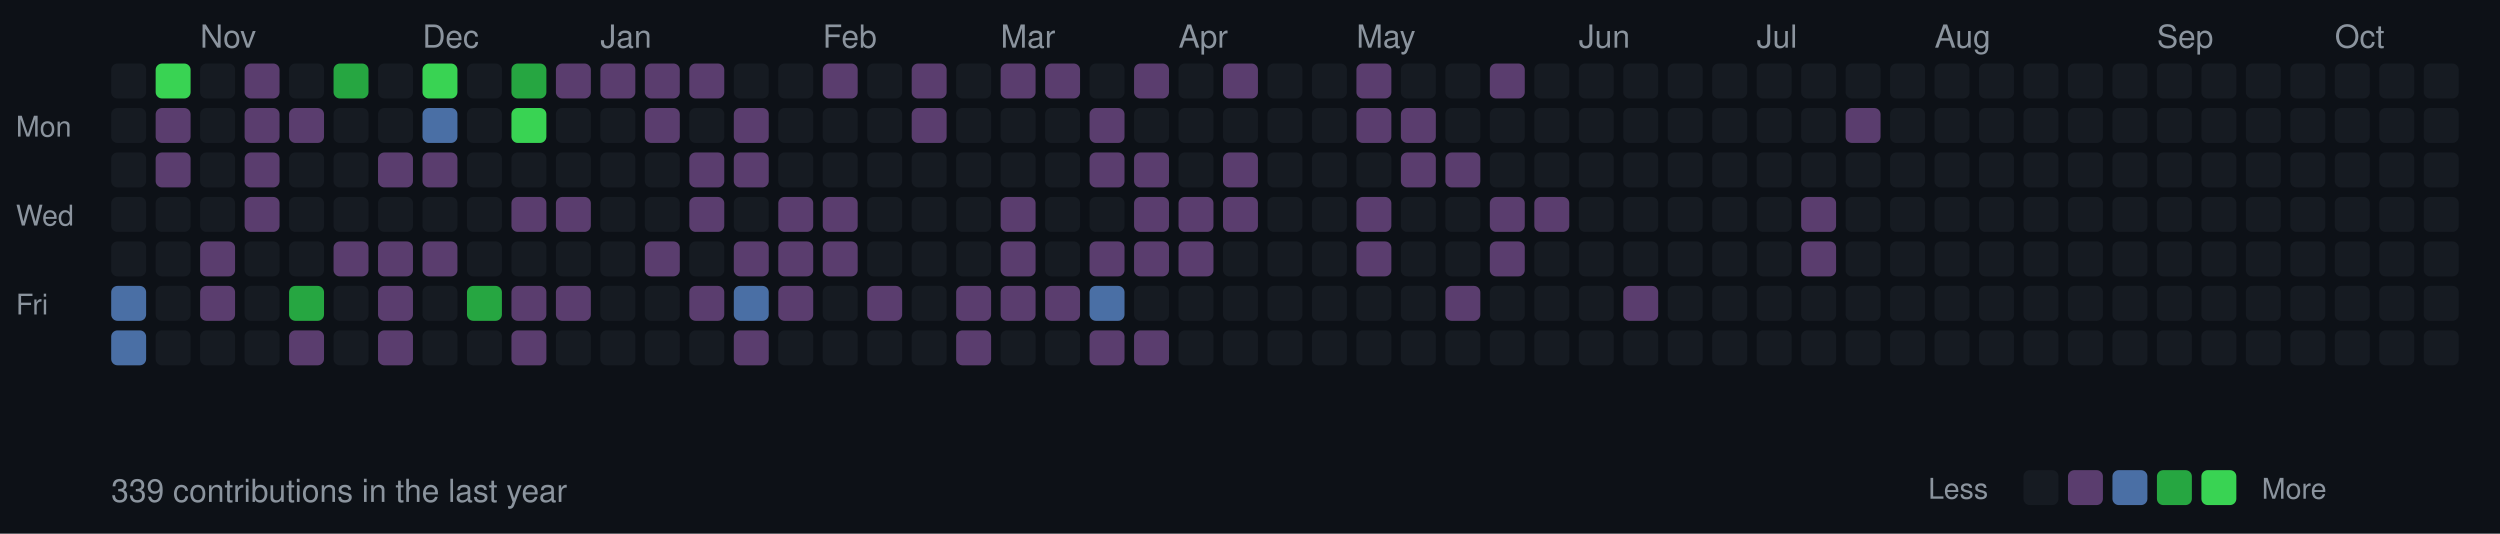
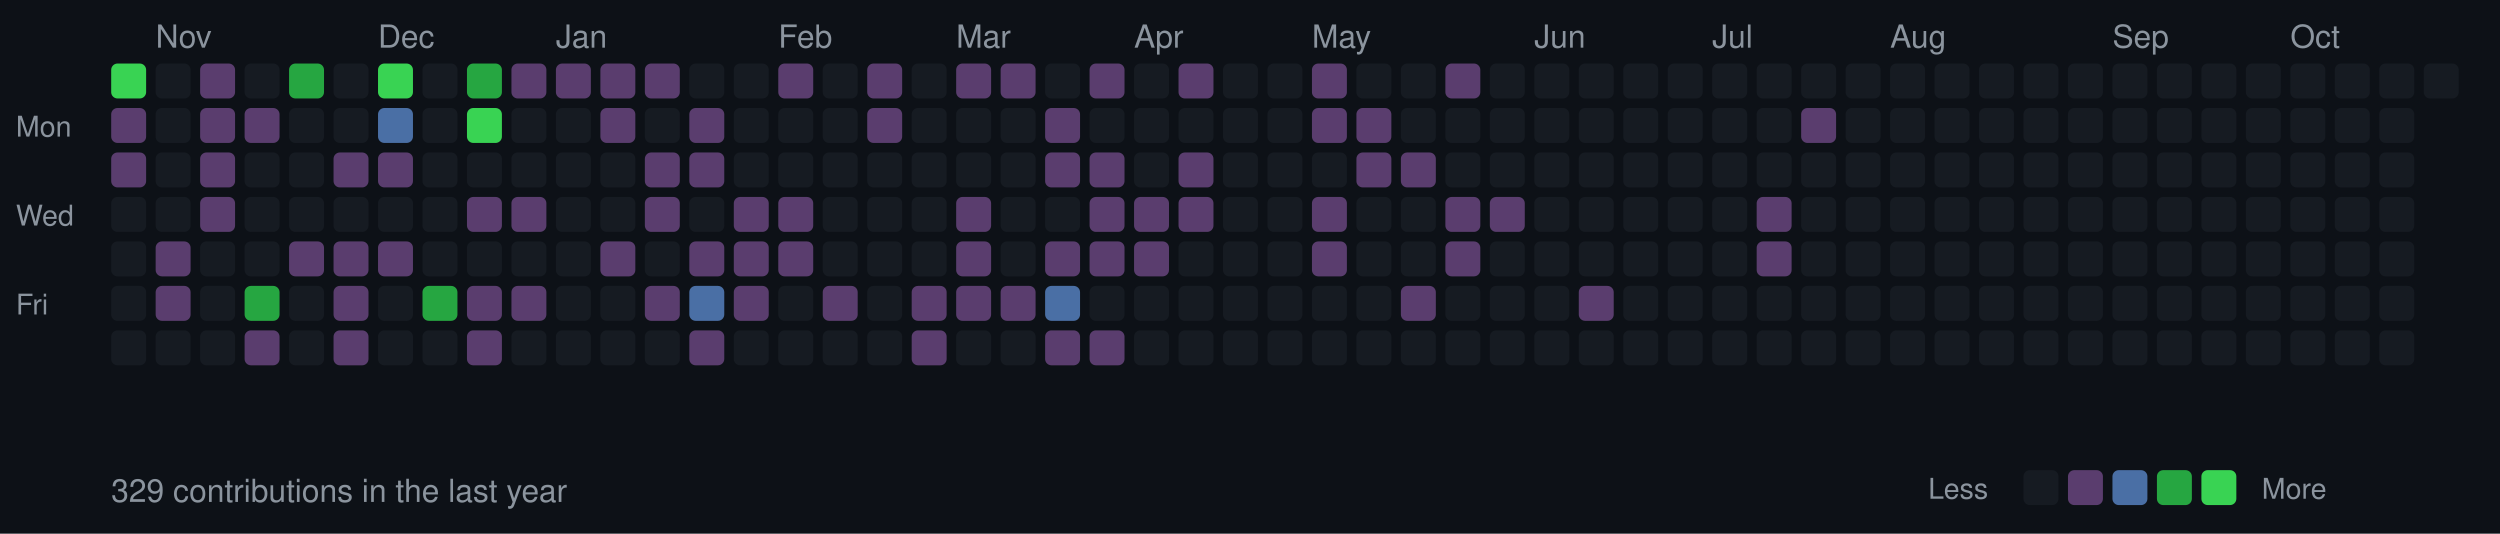
<svg xmlns="http://www.w3.org/2000/svg" width="787" height="168">
  <style>
  .month { font-size: 10px; fill: #8b949e; font-family: -apple-system, BlinkMacSystemFont, "Segoe UI", Helvetica, Arial, sans-serif; }
  .day { font-size: 9px; fill: #8b949e; font-family: -apple-system, BlinkMacSystemFont, "Segoe UI", Helvetica, Arial, sans-serif; }
  .stats { font-size: 10px; fill: #8b949e; font-family: -apple-system, BlinkMacSystemFont, "Segoe UI", Helvetica, Arial, sans-serif; }
  rect.day-cell { rx: 2; ry: 2; }
  rect.day-cell:hover { stroke: #8b949e; stroke-width: 1; }
</style>
  <rect width="787" height="168" fill="#0d1117" />
  <text x="5" y="43" class="day">Mon</text>
  <text x="5" y="71" class="day">Wed</text>
  <text x="5" y="99" class="day">Fri</text>
-   <rect class="day-cell" x="35" y="20" width="11" height="11" fill="#161b22" />
-   <rect class="day-cell" x="35" y="34" width="11" height="11" fill="#161b22" />
-   <rect class="day-cell" x="35" y="48" width="11" height="11" fill="#161b22" />
+   <rect class="day-cell" x="35" y="20" width="11" height="11" fill="#39d353" />
+   <rect class="day-cell" x="35" y="34" width="11" height="11" fill="#5a3d6e" />
+   <rect class="day-cell" x="35" y="48" width="11" height="11" fill="#5a3d6e" />
  <rect class="day-cell" x="35" y="62" width="11" height="11" fill="#161b22" />
  <rect class="day-cell" x="35" y="76" width="11" height="11" fill="#161b22" />
-   <rect class="day-cell" x="35" y="90" width="11" height="11" fill="#4a6fa5" />
-   <rect class="day-cell" x="35" y="104" width="11" height="11" fill="#4a6fa5" />
-   <rect class="day-cell" x="49" y="20" width="11" height="11" fill="#39d353" />
-   <rect class="day-cell" x="49" y="34" width="11" height="11" fill="#5a3d6e" />
-   <rect class="day-cell" x="49" y="48" width="11" height="11" fill="#5a3d6e" />
+   <rect class="day-cell" x="35" y="90" width="11" height="11" fill="#161b22" />
+   <rect class="day-cell" x="35" y="104" width="11" height="11" fill="#161b22" />
+   <rect class="day-cell" x="49" y="20" width="11" height="11" fill="#161b22" />
+   <rect class="day-cell" x="49" y="34" width="11" height="11" fill="#161b22" />
+   <rect class="day-cell" x="49" y="48" width="11" height="11" fill="#161b22" />
  <rect class="day-cell" x="49" y="62" width="11" height="11" fill="#161b22" />
-   <rect class="day-cell" x="49" y="76" width="11" height="11" fill="#161b22" />
-   <rect class="day-cell" x="49" y="90" width="11" height="11" fill="#161b22" />
+   <rect class="day-cell" x="49" y="76" width="11" height="11" fill="#5a3d6e" />
+   <rect class="day-cell" x="49" y="90" width="11" height="11" fill="#5a3d6e" />
+   <text x="49" y="15" class="month">Nov</text>
  <rect class="day-cell" x="49" y="104" width="11" height="11" fill="#161b22" />
-   <rect class="day-cell" x="63" y="20" width="11" height="11" fill="#161b22" />
-   <rect class="day-cell" x="63" y="34" width="11" height="11" fill="#161b22" />
-   <rect class="day-cell" x="63" y="48" width="11" height="11" fill="#161b22" />
-   <rect class="day-cell" x="63" y="62" width="11" height="11" fill="#161b22" />
-   <rect class="day-cell" x="63" y="76" width="11" height="11" fill="#5a3d6e" />
-   <rect class="day-cell" x="63" y="90" width="11" height="11" fill="#5a3d6e" />
-   <text x="63" y="15" class="month">Nov</text>
+   <rect class="day-cell" x="63" y="20" width="11" height="11" fill="#5a3d6e" />
+   <rect class="day-cell" x="63" y="34" width="11" height="11" fill="#5a3d6e" />
+   <rect class="day-cell" x="63" y="48" width="11" height="11" fill="#5a3d6e" />
+   <rect class="day-cell" x="63" y="62" width="11" height="11" fill="#5a3d6e" />
+   <rect class="day-cell" x="63" y="76" width="11" height="11" fill="#161b22" />
+   <rect class="day-cell" x="63" y="90" width="11" height="11" fill="#161b22" />
  <rect class="day-cell" x="63" y="104" width="11" height="11" fill="#161b22" />
-   <rect class="day-cell" x="77" y="20" width="11" height="11" fill="#5a3d6e" />
+   <rect class="day-cell" x="77" y="20" width="11" height="11" fill="#161b22" />
  <rect class="day-cell" x="77" y="34" width="11" height="11" fill="#5a3d6e" />
-   <rect class="day-cell" x="77" y="48" width="11" height="11" fill="#5a3d6e" />
-   <rect class="day-cell" x="77" y="62" width="11" height="11" fill="#5a3d6e" />
+   <rect class="day-cell" x="77" y="48" width="11" height="11" fill="#161b22" />
+   <rect class="day-cell" x="77" y="62" width="11" height="11" fill="#161b22" />
  <rect class="day-cell" x="77" y="76" width="11" height="11" fill="#161b22" />
-   <rect class="day-cell" x="77" y="90" width="11" height="11" fill="#161b22" />
-   <rect class="day-cell" x="77" y="104" width="11" height="11" fill="#161b22" />
-   <rect class="day-cell" x="91" y="20" width="11" height="11" fill="#161b22" />
-   <rect class="day-cell" x="91" y="34" width="11" height="11" fill="#5a3d6e" />
+   <rect class="day-cell" x="77" y="90" width="11" height="11" fill="#26a641" />
+   <rect class="day-cell" x="77" y="104" width="11" height="11" fill="#5a3d6e" />
+   <rect class="day-cell" x="91" y="20" width="11" height="11" fill="#26a641" />
+   <rect class="day-cell" x="91" y="34" width="11" height="11" fill="#161b22" />
  <rect class="day-cell" x="91" y="48" width="11" height="11" fill="#161b22" />
  <rect class="day-cell" x="91" y="62" width="11" height="11" fill="#161b22" />
-   <rect class="day-cell" x="91" y="76" width="11" height="11" fill="#161b22" />
-   <rect class="day-cell" x="91" y="90" width="11" height="11" fill="#26a641" />
-   <rect class="day-cell" x="91" y="104" width="11" height="11" fill="#5a3d6e" />
-   <rect class="day-cell" x="105" y="20" width="11" height="11" fill="#26a641" />
+   <rect class="day-cell" x="91" y="76" width="11" height="11" fill="#5a3d6e" />
+   <rect class="day-cell" x="91" y="90" width="11" height="11" fill="#161b22" />
+   <rect class="day-cell" x="91" y="104" width="11" height="11" fill="#161b22" />
+   <rect class="day-cell" x="105" y="20" width="11" height="11" fill="#161b22" />
  <rect class="day-cell" x="105" y="34" width="11" height="11" fill="#161b22" />
-   <rect class="day-cell" x="105" y="48" width="11" height="11" fill="#161b22" />
+   <rect class="day-cell" x="105" y="48" width="11" height="11" fill="#5a3d6e" />
  <rect class="day-cell" x="105" y="62" width="11" height="11" fill="#161b22" />
  <rect class="day-cell" x="105" y="76" width="11" height="11" fill="#5a3d6e" />
-   <rect class="day-cell" x="105" y="90" width="11" height="11" fill="#161b22" />
-   <rect class="day-cell" x="105" y="104" width="11" height="11" fill="#161b22" />
-   <rect class="day-cell" x="119" y="20" width="11" height="11" fill="#161b22" />
-   <rect class="day-cell" x="119" y="34" width="11" height="11" fill="#161b22" />
+   <rect class="day-cell" x="105" y="90" width="11" height="11" fill="#5a3d6e" />
+   <rect class="day-cell" x="105" y="104" width="11" height="11" fill="#5a3d6e" />
+   <rect class="day-cell" x="119" y="20" width="11" height="11" fill="#39d353" />
+   <text x="119" y="15" class="month">Dec</text>
+   <rect class="day-cell" x="119" y="34" width="11" height="11" fill="#4a6fa5" />
  <rect class="day-cell" x="119" y="48" width="11" height="11" fill="#5a3d6e" />
  <rect class="day-cell" x="119" y="62" width="11" height="11" fill="#161b22" />
  <rect class="day-cell" x="119" y="76" width="11" height="11" fill="#5a3d6e" />
-   <rect class="day-cell" x="119" y="90" width="11" height="11" fill="#5a3d6e" />
-   <rect class="day-cell" x="119" y="104" width="11" height="11" fill="#5a3d6e" />
-   <rect class="day-cell" x="133" y="20" width="11" height="11" fill="#39d353" />
-   <text x="133" y="15" class="month">Dec</text>
-   <rect class="day-cell" x="133" y="34" width="11" height="11" fill="#4a6fa5" />
-   <rect class="day-cell" x="133" y="48" width="11" height="11" fill="#5a3d6e" />
+   <rect class="day-cell" x="119" y="90" width="11" height="11" fill="#161b22" />
+   <rect class="day-cell" x="119" y="104" width="11" height="11" fill="#161b22" />
+   <rect class="day-cell" x="133" y="20" width="11" height="11" fill="#161b22" />
+   <rect class="day-cell" x="133" y="34" width="11" height="11" fill="#161b22" />
+   <rect class="day-cell" x="133" y="48" width="11" height="11" fill="#161b22" />
  <rect class="day-cell" x="133" y="62" width="11" height="11" fill="#161b22" />
-   <rect class="day-cell" x="133" y="76" width="11" height="11" fill="#5a3d6e" />
-   <rect class="day-cell" x="133" y="90" width="11" height="11" fill="#161b22" />
+   <rect class="day-cell" x="133" y="76" width="11" height="11" fill="#161b22" />
+   <rect class="day-cell" x="133" y="90" width="11" height="11" fill="#26a641" />
  <rect class="day-cell" x="133" y="104" width="11" height="11" fill="#161b22" />
-   <rect class="day-cell" x="147" y="20" width="11" height="11" fill="#161b22" />
-   <rect class="day-cell" x="147" y="34" width="11" height="11" fill="#161b22" />
+   <rect class="day-cell" x="147" y="20" width="11" height="11" fill="#26a641" />
+   <rect class="day-cell" x="147" y="34" width="11" height="11" fill="#39d353" />
  <rect class="day-cell" x="147" y="48" width="11" height="11" fill="#161b22" />
-   <rect class="day-cell" x="147" y="62" width="11" height="11" fill="#161b22" />
+   <rect class="day-cell" x="147" y="62" width="11" height="11" fill="#5a3d6e" />
  <rect class="day-cell" x="147" y="76" width="11" height="11" fill="#161b22" />
-   <rect class="day-cell" x="147" y="90" width="11" height="11" fill="#26a641" />
-   <rect class="day-cell" x="147" y="104" width="11" height="11" fill="#161b22" />
-   <rect class="day-cell" x="161" y="20" width="11" height="11" fill="#26a641" />
-   <rect class="day-cell" x="161" y="34" width="11" height="11" fill="#39d353" />
+   <rect class="day-cell" x="147" y="90" width="11" height="11" fill="#5a3d6e" />
+   <rect class="day-cell" x="147" y="104" width="11" height="11" fill="#5a3d6e" />
+   <rect class="day-cell" x="161" y="20" width="11" height="11" fill="#5a3d6e" />
+   <rect class="day-cell" x="161" y="34" width="11" height="11" fill="#161b22" />
  <rect class="day-cell" x="161" y="48" width="11" height="11" fill="#161b22" />
  <rect class="day-cell" x="161" y="62" width="11" height="11" fill="#5a3d6e" />
  <rect class="day-cell" x="161" y="76" width="11" height="11" fill="#161b22" />
  <rect class="day-cell" x="161" y="90" width="11" height="11" fill="#5a3d6e" />
-   <rect class="day-cell" x="161" y="104" width="11" height="11" fill="#5a3d6e" />
+   <rect class="day-cell" x="161" y="104" width="11" height="11" fill="#161b22" />
  <rect class="day-cell" x="175" y="20" width="11" height="11" fill="#5a3d6e" />
  <rect class="day-cell" x="175" y="34" width="11" height="11" fill="#161b22" />
  <rect class="day-cell" x="175" y="48" width="11" height="11" fill="#161b22" />
-   <rect class="day-cell" x="175" y="62" width="11" height="11" fill="#5a3d6e" />
+   <rect class="day-cell" x="175" y="62" width="11" height="11" fill="#161b22" />
+   <text x="175" y="15" class="month">Jan</text>
  <rect class="day-cell" x="175" y="76" width="11" height="11" fill="#161b22" />
-   <rect class="day-cell" x="175" y="90" width="11" height="11" fill="#5a3d6e" />
+   <rect class="day-cell" x="175" y="90" width="11" height="11" fill="#161b22" />
  <rect class="day-cell" x="175" y="104" width="11" height="11" fill="#161b22" />
  <rect class="day-cell" x="189" y="20" width="11" height="11" fill="#5a3d6e" />
-   <rect class="day-cell" x="189" y="34" width="11" height="11" fill="#161b22" />
+   <rect class="day-cell" x="189" y="34" width="11" height="11" fill="#5a3d6e" />
  <rect class="day-cell" x="189" y="48" width="11" height="11" fill="#161b22" />
  <rect class="day-cell" x="189" y="62" width="11" height="11" fill="#161b22" />
-   <text x="189" y="15" class="month">Jan</text>
-   <rect class="day-cell" x="189" y="76" width="11" height="11" fill="#161b22" />
+   <rect class="day-cell" x="189" y="76" width="11" height="11" fill="#5a3d6e" />
  <rect class="day-cell" x="189" y="90" width="11" height="11" fill="#161b22" />
  <rect class="day-cell" x="189" y="104" width="11" height="11" fill="#161b22" />
  <rect class="day-cell" x="203" y="20" width="11" height="11" fill="#5a3d6e" />
-   <rect class="day-cell" x="203" y="34" width="11" height="11" fill="#5a3d6e" />
-   <rect class="day-cell" x="203" y="48" width="11" height="11" fill="#161b22" />
-   <rect class="day-cell" x="203" y="62" width="11" height="11" fill="#161b22" />
-   <rect class="day-cell" x="203" y="76" width="11" height="11" fill="#5a3d6e" />
-   <rect class="day-cell" x="203" y="90" width="11" height="11" fill="#161b22" />
+   <rect class="day-cell" x="203" y="34" width="11" height="11" fill="#161b22" />
+   <rect class="day-cell" x="203" y="48" width="11" height="11" fill="#5a3d6e" />
+   <rect class="day-cell" x="203" y="62" width="11" height="11" fill="#5a3d6e" />
+   <rect class="day-cell" x="203" y="76" width="11" height="11" fill="#161b22" />
+   <rect class="day-cell" x="203" y="90" width="11" height="11" fill="#5a3d6e" />
  <rect class="day-cell" x="203" y="104" width="11" height="11" fill="#161b22" />
-   <rect class="day-cell" x="217" y="20" width="11" height="11" fill="#5a3d6e" />
-   <rect class="day-cell" x="217" y="34" width="11" height="11" fill="#161b22" />
+   <rect class="day-cell" x="217" y="20" width="11" height="11" fill="#161b22" />
+   <rect class="day-cell" x="217" y="34" width="11" height="11" fill="#5a3d6e" />
  <rect class="day-cell" x="217" y="48" width="11" height="11" fill="#5a3d6e" />
-   <rect class="day-cell" x="217" y="62" width="11" height="11" fill="#5a3d6e" />
-   <rect class="day-cell" x="217" y="76" width="11" height="11" fill="#161b22" />
-   <rect class="day-cell" x="217" y="90" width="11" height="11" fill="#5a3d6e" />
-   <rect class="day-cell" x="217" y="104" width="11" height="11" fill="#161b22" />
+   <rect class="day-cell" x="217" y="62" width="11" height="11" fill="#161b22" />
+   <rect class="day-cell" x="217" y="76" width="11" height="11" fill="#5a3d6e" />
+   <rect class="day-cell" x="217" y="90" width="11" height="11" fill="#4a6fa5" />
+   <rect class="day-cell" x="217" y="104" width="11" height="11" fill="#5a3d6e" />
  <rect class="day-cell" x="231" y="20" width="11" height="11" fill="#161b22" />
-   <rect class="day-cell" x="231" y="34" width="11" height="11" fill="#5a3d6e" />
-   <rect class="day-cell" x="231" y="48" width="11" height="11" fill="#5a3d6e" />
-   <rect class="day-cell" x="231" y="62" width="11" height="11" fill="#161b22" />
+   <rect class="day-cell" x="231" y="34" width="11" height="11" fill="#161b22" />
+   <rect class="day-cell" x="231" y="48" width="11" height="11" fill="#161b22" />
+   <rect class="day-cell" x="231" y="62" width="11" height="11" fill="#5a3d6e" />
  <rect class="day-cell" x="231" y="76" width="11" height="11" fill="#5a3d6e" />
-   <rect class="day-cell" x="231" y="90" width="11" height="11" fill="#4a6fa5" />
-   <rect class="day-cell" x="231" y="104" width="11" height="11" fill="#5a3d6e" />
-   <rect class="day-cell" x="245" y="20" width="11" height="11" fill="#161b22" />
+   <rect class="day-cell" x="231" y="90" width="11" height="11" fill="#5a3d6e" />
+   <rect class="day-cell" x="231" y="104" width="11" height="11" fill="#161b22" />
+   <text x="245" y="15" class="month">Feb</text>
+   <rect class="day-cell" x="245" y="20" width="11" height="11" fill="#5a3d6e" />
  <rect class="day-cell" x="245" y="34" width="11" height="11" fill="#161b22" />
  <rect class="day-cell" x="245" y="48" width="11" height="11" fill="#161b22" />
  <rect class="day-cell" x="245" y="62" width="11" height="11" fill="#5a3d6e" />
  <rect class="day-cell" x="245" y="76" width="11" height="11" fill="#5a3d6e" />
-   <rect class="day-cell" x="245" y="90" width="11" height="11" fill="#5a3d6e" />
+   <rect class="day-cell" x="245" y="90" width="11" height="11" fill="#161b22" />
  <rect class="day-cell" x="245" y="104" width="11" height="11" fill="#161b22" />
-   <text x="259" y="15" class="month">Feb</text>
-   <rect class="day-cell" x="259" y="20" width="11" height="11" fill="#5a3d6e" />
+   <rect class="day-cell" x="259" y="20" width="11" height="11" fill="#161b22" />
  <rect class="day-cell" x="259" y="34" width="11" height="11" fill="#161b22" />
  <rect class="day-cell" x="259" y="48" width="11" height="11" fill="#161b22" />
-   <rect class="day-cell" x="259" y="62" width="11" height="11" fill="#5a3d6e" />
-   <rect class="day-cell" x="259" y="76" width="11" height="11" fill="#5a3d6e" />
-   <rect class="day-cell" x="259" y="90" width="11" height="11" fill="#161b22" />
+   <rect class="day-cell" x="259" y="62" width="11" height="11" fill="#161b22" />
+   <rect class="day-cell" x="259" y="76" width="11" height="11" fill="#161b22" />
+   <rect class="day-cell" x="259" y="90" width="11" height="11" fill="#5a3d6e" />
  <rect class="day-cell" x="259" y="104" width="11" height="11" fill="#161b22" />
-   <rect class="day-cell" x="273" y="20" width="11" height="11" fill="#161b22" />
-   <rect class="day-cell" x="273" y="34" width="11" height="11" fill="#161b22" />
+   <rect class="day-cell" x="273" y="20" width="11" height="11" fill="#5a3d6e" />
+   <rect class="day-cell" x="273" y="34" width="11" height="11" fill="#5a3d6e" />
  <rect class="day-cell" x="273" y="48" width="11" height="11" fill="#161b22" />
  <rect class="day-cell" x="273" y="62" width="11" height="11" fill="#161b22" />
  <rect class="day-cell" x="273" y="76" width="11" height="11" fill="#161b22" />
-   <rect class="day-cell" x="273" y="90" width="11" height="11" fill="#5a3d6e" />
+   <rect class="day-cell" x="273" y="90" width="11" height="11" fill="#161b22" />
  <rect class="day-cell" x="273" y="104" width="11" height="11" fill="#161b22" />
-   <rect class="day-cell" x="287" y="20" width="11" height="11" fill="#5a3d6e" />
-   <rect class="day-cell" x="287" y="34" width="11" height="11" fill="#5a3d6e" />
+   <rect class="day-cell" x="287" y="20" width="11" height="11" fill="#161b22" />
+   <rect class="day-cell" x="287" y="34" width="11" height="11" fill="#161b22" />
  <rect class="day-cell" x="287" y="48" width="11" height="11" fill="#161b22" />
  <rect class="day-cell" x="287" y="62" width="11" height="11" fill="#161b22" />
  <rect class="day-cell" x="287" y="76" width="11" height="11" fill="#161b22" />
-   <rect class="day-cell" x="287" y="90" width="11" height="11" fill="#161b22" />
-   <rect class="day-cell" x="287" y="104" width="11" height="11" fill="#161b22" />
-   <rect class="day-cell" x="301" y="20" width="11" height="11" fill="#161b22" />
+   <rect class="day-cell" x="287" y="90" width="11" height="11" fill="#5a3d6e" />
+   <rect class="day-cell" x="287" y="104" width="11" height="11" fill="#5a3d6e" />
+   <text x="301" y="15" class="month">Mar</text>
+   <rect class="day-cell" x="301" y="20" width="11" height="11" fill="#5a3d6e" />
  <rect class="day-cell" x="301" y="34" width="11" height="11" fill="#161b22" />
  <rect class="day-cell" x="301" y="48" width="11" height="11" fill="#161b22" />
-   <rect class="day-cell" x="301" y="62" width="11" height="11" fill="#161b22" />
-   <rect class="day-cell" x="301" y="76" width="11" height="11" fill="#161b22" />
+   <rect class="day-cell" x="301" y="62" width="11" height="11" fill="#5a3d6e" />
+   <rect class="day-cell" x="301" y="76" width="11" height="11" fill="#5a3d6e" />
  <rect class="day-cell" x="301" y="90" width="11" height="11" fill="#5a3d6e" />
-   <rect class="day-cell" x="301" y="104" width="11" height="11" fill="#5a3d6e" />
-   <text x="315" y="15" class="month">Mar</text>
+   <rect class="day-cell" x="301" y="104" width="11" height="11" fill="#161b22" />
  <rect class="day-cell" x="315" y="20" width="11" height="11" fill="#5a3d6e" />
  <rect class="day-cell" x="315" y="34" width="11" height="11" fill="#161b22" />
  <rect class="day-cell" x="315" y="48" width="11" height="11" fill="#161b22" />
-   <rect class="day-cell" x="315" y="62" width="11" height="11" fill="#5a3d6e" />
-   <rect class="day-cell" x="315" y="76" width="11" height="11" fill="#5a3d6e" />
+   <rect class="day-cell" x="315" y="62" width="11" height="11" fill="#161b22" />
+   <rect class="day-cell" x="315" y="76" width="11" height="11" fill="#161b22" />
  <rect class="day-cell" x="315" y="90" width="11" height="11" fill="#5a3d6e" />
  <rect class="day-cell" x="315" y="104" width="11" height="11" fill="#161b22" />
-   <rect class="day-cell" x="329" y="20" width="11" height="11" fill="#5a3d6e" />
-   <rect class="day-cell" x="329" y="34" width="11" height="11" fill="#161b22" />
-   <rect class="day-cell" x="329" y="48" width="11" height="11" fill="#161b22" />
+   <rect class="day-cell" x="329" y="20" width="11" height="11" fill="#161b22" />
+   <rect class="day-cell" x="329" y="34" width="11" height="11" fill="#5a3d6e" />
+   <rect class="day-cell" x="329" y="48" width="11" height="11" fill="#5a3d6e" />
  <rect class="day-cell" x="329" y="62" width="11" height="11" fill="#161b22" />
-   <rect class="day-cell" x="329" y="76" width="11" height="11" fill="#161b22" />
-   <rect class="day-cell" x="329" y="90" width="11" height="11" fill="#5a3d6e" />
-   <rect class="day-cell" x="329" y="104" width="11" height="11" fill="#161b22" />
-   <rect class="day-cell" x="343" y="20" width="11" height="11" fill="#161b22" />
-   <rect class="day-cell" x="343" y="34" width="11" height="11" fill="#5a3d6e" />
+   <rect class="day-cell" x="329" y="76" width="11" height="11" fill="#5a3d6e" />
+   <rect class="day-cell" x="329" y="90" width="11" height="11" fill="#4a6fa5" />
+   <rect class="day-cell" x="329" y="104" width="11" height="11" fill="#5a3d6e" />
+   <rect class="day-cell" x="343" y="20" width="11" height="11" fill="#5a3d6e" />
+   <rect class="day-cell" x="343" y="34" width="11" height="11" fill="#161b22" />
  <rect class="day-cell" x="343" y="48" width="11" height="11" fill="#5a3d6e" />
-   <rect class="day-cell" x="343" y="62" width="11" height="11" fill="#161b22" />
+   <rect class="day-cell" x="343" y="62" width="11" height="11" fill="#5a3d6e" />
  <rect class="day-cell" x="343" y="76" width="11" height="11" fill="#5a3d6e" />
-   <rect class="day-cell" x="343" y="90" width="11" height="11" fill="#4a6fa5" />
+   <rect class="day-cell" x="343" y="90" width="11" height="11" fill="#161b22" />
  <rect class="day-cell" x="343" y="104" width="11" height="11" fill="#5a3d6e" />
-   <rect class="day-cell" x="357" y="20" width="11" height="11" fill="#5a3d6e" />
+   <rect class="day-cell" x="357" y="20" width="11" height="11" fill="#161b22" />
  <rect class="day-cell" x="357" y="34" width="11" height="11" fill="#161b22" />
-   <rect class="day-cell" x="357" y="48" width="11" height="11" fill="#5a3d6e" />
+   <rect class="day-cell" x="357" y="48" width="11" height="11" fill="#161b22" />
+   <text x="357" y="15" class="month">Apr</text>
  <rect class="day-cell" x="357" y="62" width="11" height="11" fill="#5a3d6e" />
  <rect class="day-cell" x="357" y="76" width="11" height="11" fill="#5a3d6e" />
  <rect class="day-cell" x="357" y="90" width="11" height="11" fill="#161b22" />
-   <rect class="day-cell" x="357" y="104" width="11" height="11" fill="#5a3d6e" />
-   <rect class="day-cell" x="371" y="20" width="11" height="11" fill="#161b22" />
+   <rect class="day-cell" x="357" y="104" width="11" height="11" fill="#161b22" />
+   <rect class="day-cell" x="371" y="20" width="11" height="11" fill="#5a3d6e" />
  <rect class="day-cell" x="371" y="34" width="11" height="11" fill="#161b22" />
-   <rect class="day-cell" x="371" y="48" width="11" height="11" fill="#161b22" />
-   <text x="371" y="15" class="month">Apr</text>
+   <rect class="day-cell" x="371" y="48" width="11" height="11" fill="#5a3d6e" />
  <rect class="day-cell" x="371" y="62" width="11" height="11" fill="#5a3d6e" />
-   <rect class="day-cell" x="371" y="76" width="11" height="11" fill="#5a3d6e" />
+   <rect class="day-cell" x="371" y="76" width="11" height="11" fill="#161b22" />
  <rect class="day-cell" x="371" y="90" width="11" height="11" fill="#161b22" />
  <rect class="day-cell" x="371" y="104" width="11" height="11" fill="#161b22" />
-   <rect class="day-cell" x="385" y="20" width="11" height="11" fill="#5a3d6e" />
+   <rect class="day-cell" x="385" y="20" width="11" height="11" fill="#161b22" />
  <rect class="day-cell" x="385" y="34" width="11" height="11" fill="#161b22" />
-   <rect class="day-cell" x="385" y="48" width="11" height="11" fill="#5a3d6e" />
-   <rect class="day-cell" x="385" y="62" width="11" height="11" fill="#5a3d6e" />
+   <rect class="day-cell" x="385" y="48" width="11" height="11" fill="#161b22" />
+   <rect class="day-cell" x="385" y="62" width="11" height="11" fill="#161b22" />
  <rect class="day-cell" x="385" y="76" width="11" height="11" fill="#161b22" />
  <rect class="day-cell" x="385" y="90" width="11" height="11" fill="#161b22" />
  <rect class="day-cell" x="385" y="104" width="11" height="11" fill="#161b22" />
  <rect class="day-cell" x="399" y="20" width="11" height="11" fill="#161b22" />
  <rect class="day-cell" x="399" y="34" width="11" height="11" fill="#161b22" />
  <rect class="day-cell" x="399" y="48" width="11" height="11" fill="#161b22" />
  <rect class="day-cell" x="399" y="62" width="11" height="11" fill="#161b22" />
  <rect class="day-cell" x="399" y="76" width="11" height="11" fill="#161b22" />
  <rect class="day-cell" x="399" y="90" width="11" height="11" fill="#161b22" />
  <rect class="day-cell" x="399" y="104" width="11" height="11" fill="#161b22" />
-   <rect class="day-cell" x="413" y="20" width="11" height="11" fill="#161b22" />
-   <rect class="day-cell" x="413" y="34" width="11" height="11" fill="#161b22" />
+   <rect class="day-cell" x="413" y="20" width="11" height="11" fill="#5a3d6e" />
+   <rect class="day-cell" x="413" y="34" width="11" height="11" fill="#5a3d6e" />
  <rect class="day-cell" x="413" y="48" width="11" height="11" fill="#161b22" />
-   <rect class="day-cell" x="413" y="62" width="11" height="11" fill="#161b22" />
-   <rect class="day-cell" x="413" y="76" width="11" height="11" fill="#161b22" />
+   <rect class="day-cell" x="413" y="62" width="11" height="11" fill="#5a3d6e" />
+   <rect class="day-cell" x="413" y="76" width="11" height="11" fill="#5a3d6e" />
+   <text x="413" y="15" class="month">May</text>
  <rect class="day-cell" x="413" y="90" width="11" height="11" fill="#161b22" />
  <rect class="day-cell" x="413" y="104" width="11" height="11" fill="#161b22" />
-   <rect class="day-cell" x="427" y="20" width="11" height="11" fill="#5a3d6e" />
+   <rect class="day-cell" x="427" y="20" width="11" height="11" fill="#161b22" />
  <rect class="day-cell" x="427" y="34" width="11" height="11" fill="#5a3d6e" />
-   <rect class="day-cell" x="427" y="48" width="11" height="11" fill="#161b22" />
-   <rect class="day-cell" x="427" y="62" width="11" height="11" fill="#5a3d6e" />
-   <rect class="day-cell" x="427" y="76" width="11" height="11" fill="#5a3d6e" />
-   <text x="427" y="15" class="month">May</text>
+   <rect class="day-cell" x="427" y="48" width="11" height="11" fill="#5a3d6e" />
+   <rect class="day-cell" x="427" y="62" width="11" height="11" fill="#161b22" />
+   <rect class="day-cell" x="427" y="76" width="11" height="11" fill="#161b22" />
  <rect class="day-cell" x="427" y="90" width="11" height="11" fill="#161b22" />
  <rect class="day-cell" x="427" y="104" width="11" height="11" fill="#161b22" />
  <rect class="day-cell" x="441" y="20" width="11" height="11" fill="#161b22" />
-   <rect class="day-cell" x="441" y="34" width="11" height="11" fill="#5a3d6e" />
+   <rect class="day-cell" x="441" y="34" width="11" height="11" fill="#161b22" />
  <rect class="day-cell" x="441" y="48" width="11" height="11" fill="#5a3d6e" />
  <rect class="day-cell" x="441" y="62" width="11" height="11" fill="#161b22" />
  <rect class="day-cell" x="441" y="76" width="11" height="11" fill="#161b22" />
-   <rect class="day-cell" x="441" y="90" width="11" height="11" fill="#161b22" />
+   <rect class="day-cell" x="441" y="90" width="11" height="11" fill="#5a3d6e" />
  <rect class="day-cell" x="441" y="104" width="11" height="11" fill="#161b22" />
-   <rect class="day-cell" x="455" y="20" width="11" height="11" fill="#161b22" />
+   <rect class="day-cell" x="455" y="20" width="11" height="11" fill="#5a3d6e" />
  <rect class="day-cell" x="455" y="34" width="11" height="11" fill="#161b22" />
-   <rect class="day-cell" x="455" y="48" width="11" height="11" fill="#5a3d6e" />
-   <rect class="day-cell" x="455" y="62" width="11" height="11" fill="#161b22" />
-   <rect class="day-cell" x="455" y="76" width="11" height="11" fill="#161b22" />
-   <rect class="day-cell" x="455" y="90" width="11" height="11" fill="#5a3d6e" />
+   <rect class="day-cell" x="455" y="48" width="11" height="11" fill="#161b22" />
+   <rect class="day-cell" x="455" y="62" width="11" height="11" fill="#5a3d6e" />
+   <rect class="day-cell" x="455" y="76" width="11" height="11" fill="#5a3d6e" />
+   <rect class="day-cell" x="455" y="90" width="11" height="11" fill="#161b22" />
  <rect class="day-cell" x="455" y="104" width="11" height="11" fill="#161b22" />
-   <rect class="day-cell" x="469" y="20" width="11" height="11" fill="#5a3d6e" />
+   <rect class="day-cell" x="469" y="20" width="11" height="11" fill="#161b22" />
  <rect class="day-cell" x="469" y="34" width="11" height="11" fill="#161b22" />
  <rect class="day-cell" x="469" y="48" width="11" height="11" fill="#161b22" />
  <rect class="day-cell" x="469" y="62" width="11" height="11" fill="#5a3d6e" />
-   <rect class="day-cell" x="469" y="76" width="11" height="11" fill="#5a3d6e" />
+   <rect class="day-cell" x="469" y="76" width="11" height="11" fill="#161b22" />
  <rect class="day-cell" x="469" y="90" width="11" height="11" fill="#161b22" />
  <rect class="day-cell" x="469" y="104" width="11" height="11" fill="#161b22" />
  <rect class="day-cell" x="483" y="20" width="11" height="11" fill="#161b22" />
+   <text x="483" y="15" class="month">Jun</text>
  <rect class="day-cell" x="483" y="34" width="11" height="11" fill="#161b22" />
  <rect class="day-cell" x="483" y="48" width="11" height="11" fill="#161b22" />
-   <rect class="day-cell" x="483" y="62" width="11" height="11" fill="#5a3d6e" />
+   <rect class="day-cell" x="483" y="62" width="11" height="11" fill="#161b22" />
  <rect class="day-cell" x="483" y="76" width="11" height="11" fill="#161b22" />
  <rect class="day-cell" x="483" y="90" width="11" height="11" fill="#161b22" />
  <rect class="day-cell" x="483" y="104" width="11" height="11" fill="#161b22" />
  <rect class="day-cell" x="497" y="20" width="11" height="11" fill="#161b22" />
-   <text x="497" y="15" class="month">Jun</text>
  <rect class="day-cell" x="497" y="34" width="11" height="11" fill="#161b22" />
  <rect class="day-cell" x="497" y="48" width="11" height="11" fill="#161b22" />
  <rect class="day-cell" x="497" y="62" width="11" height="11" fill="#161b22" />
  <rect class="day-cell" x="497" y="76" width="11" height="11" fill="#161b22" />
-   <rect class="day-cell" x="497" y="90" width="11" height="11" fill="#161b22" />
+   <rect class="day-cell" x="497" y="90" width="11" height="11" fill="#5a3d6e" />
  <rect class="day-cell" x="497" y="104" width="11" height="11" fill="#161b22" />
  <rect class="day-cell" x="511" y="20" width="11" height="11" fill="#161b22" />
  <rect class="day-cell" x="511" y="34" width="11" height="11" fill="#161b22" />
  <rect class="day-cell" x="511" y="48" width="11" height="11" fill="#161b22" />
  <rect class="day-cell" x="511" y="62" width="11" height="11" fill="#161b22" />
  <rect class="day-cell" x="511" y="76" width="11" height="11" fill="#161b22" />
-   <rect class="day-cell" x="511" y="90" width="11" height="11" fill="#5a3d6e" />
+   <rect class="day-cell" x="511" y="90" width="11" height="11" fill="#161b22" />
  <rect class="day-cell" x="511" y="104" width="11" height="11" fill="#161b22" />
  <rect class="day-cell" x="525" y="20" width="11" height="11" fill="#161b22" />
  <rect class="day-cell" x="525" y="34" width="11" height="11" fill="#161b22" />
  <rect class="day-cell" x="525" y="48" width="11" height="11" fill="#161b22" />
  <rect class="day-cell" x="525" y="62" width="11" height="11" fill="#161b22" />
  <rect class="day-cell" x="525" y="76" width="11" height="11" fill="#161b22" />
  <rect class="day-cell" x="525" y="90" width="11" height="11" fill="#161b22" />
  <rect class="day-cell" x="525" y="104" width="11" height="11" fill="#161b22" />
  <rect class="day-cell" x="539" y="20" width="11" height="11" fill="#161b22" />
  <rect class="day-cell" x="539" y="34" width="11" height="11" fill="#161b22" />
  <rect class="day-cell" x="539" y="48" width="11" height="11" fill="#161b22" />
+   <text x="539" y="15" class="month">Jul</text>
  <rect class="day-cell" x="539" y="62" width="11" height="11" fill="#161b22" />
  <rect class="day-cell" x="539" y="76" width="11" height="11" fill="#161b22" />
  <rect class="day-cell" x="539" y="90" width="11" height="11" fill="#161b22" />
  <rect class="day-cell" x="539" y="104" width="11" height="11" fill="#161b22" />
  <rect class="day-cell" x="553" y="20" width="11" height="11" fill="#161b22" />
  <rect class="day-cell" x="553" y="34" width="11" height="11" fill="#161b22" />
  <rect class="day-cell" x="553" y="48" width="11" height="11" fill="#161b22" />
-   <text x="553" y="15" class="month">Jul</text>
-   <rect class="day-cell" x="553" y="62" width="11" height="11" fill="#161b22" />
-   <rect class="day-cell" x="553" y="76" width="11" height="11" fill="#161b22" />
+   <rect class="day-cell" x="553" y="62" width="11" height="11" fill="#5a3d6e" />
+   <rect class="day-cell" x="553" y="76" width="11" height="11" fill="#5a3d6e" />
  <rect class="day-cell" x="553" y="90" width="11" height="11" fill="#161b22" />
  <rect class="day-cell" x="553" y="104" width="11" height="11" fill="#161b22" />
  <rect class="day-cell" x="567" y="20" width="11" height="11" fill="#161b22" />
-   <rect class="day-cell" x="567" y="34" width="11" height="11" fill="#161b22" />
+   <rect class="day-cell" x="567" y="34" width="11" height="11" fill="#5a3d6e" />
  <rect class="day-cell" x="567" y="48" width="11" height="11" fill="#161b22" />
-   <rect class="day-cell" x="567" y="62" width="11" height="11" fill="#5a3d6e" />
-   <rect class="day-cell" x="567" y="76" width="11" height="11" fill="#5a3d6e" />
+   <rect class="day-cell" x="567" y="62" width="11" height="11" fill="#161b22" />
+   <rect class="day-cell" x="567" y="76" width="11" height="11" fill="#161b22" />
  <rect class="day-cell" x="567" y="90" width="11" height="11" fill="#161b22" />
  <rect class="day-cell" x="567" y="104" width="11" height="11" fill="#161b22" />
  <rect class="day-cell" x="581" y="20" width="11" height="11" fill="#161b22" />
-   <rect class="day-cell" x="581" y="34" width="11" height="11" fill="#5a3d6e" />
+   <rect class="day-cell" x="581" y="34" width="11" height="11" fill="#161b22" />
  <rect class="day-cell" x="581" y="48" width="11" height="11" fill="#161b22" />
  <rect class="day-cell" x="581" y="62" width="11" height="11" fill="#161b22" />
  <rect class="day-cell" x="581" y="76" width="11" height="11" fill="#161b22" />
  <rect class="day-cell" x="581" y="90" width="11" height="11" fill="#161b22" />
  <rect class="day-cell" x="581" y="104" width="11" height="11" fill="#161b22" />
  <rect class="day-cell" x="595" y="20" width="11" height="11" fill="#161b22" />
  <rect class="day-cell" x="595" y="34" width="11" height="11" fill="#161b22" />
  <rect class="day-cell" x="595" y="48" width="11" height="11" fill="#161b22" />
  <rect class="day-cell" x="595" y="62" width="11" height="11" fill="#161b22" />
  <rect class="day-cell" x="595" y="76" width="11" height="11" fill="#161b22" />
  <rect class="day-cell" x="595" y="90" width="11" height="11" fill="#161b22" />
+   <text x="595" y="15" class="month">Aug</text>
  <rect class="day-cell" x="595" y="104" width="11" height="11" fill="#161b22" />
  <rect class="day-cell" x="609" y="20" width="11" height="11" fill="#161b22" />
  <rect class="day-cell" x="609" y="34" width="11" height="11" fill="#161b22" />
  <rect class="day-cell" x="609" y="48" width="11" height="11" fill="#161b22" />
  <rect class="day-cell" x="609" y="62" width="11" height="11" fill="#161b22" />
  <rect class="day-cell" x="609" y="76" width="11" height="11" fill="#161b22" />
  <rect class="day-cell" x="609" y="90" width="11" height="11" fill="#161b22" />
-   <text x="609" y="15" class="month">Aug</text>
  <rect class="day-cell" x="609" y="104" width="11" height="11" fill="#161b22" />
  <rect class="day-cell" x="623" y="20" width="11" height="11" fill="#161b22" />
  <rect class="day-cell" x="623" y="34" width="11" height="11" fill="#161b22" />
  <rect class="day-cell" x="623" y="48" width="11" height="11" fill="#161b22" />
  <rect class="day-cell" x="623" y="62" width="11" height="11" fill="#161b22" />
  <rect class="day-cell" x="623" y="76" width="11" height="11" fill="#161b22" />
  <rect class="day-cell" x="623" y="90" width="11" height="11" fill="#161b22" />
  <rect class="day-cell" x="623" y="104" width="11" height="11" fill="#161b22" />
  <rect class="day-cell" x="637" y="20" width="11" height="11" fill="#161b22" />
  <rect class="day-cell" x="637" y="34" width="11" height="11" fill="#161b22" />
  <rect class="day-cell" x="637" y="48" width="11" height="11" fill="#161b22" />
  <rect class="day-cell" x="637" y="62" width="11" height="11" fill="#161b22" />
  <rect class="day-cell" x="637" y="76" width="11" height="11" fill="#161b22" />
  <rect class="day-cell" x="637" y="90" width="11" height="11" fill="#161b22" />
  <rect class="day-cell" x="637" y="104" width="11" height="11" fill="#161b22" />
  <rect class="day-cell" x="651" y="20" width="11" height="11" fill="#161b22" />
  <rect class="day-cell" x="651" y="34" width="11" height="11" fill="#161b22" />
  <rect class="day-cell" x="651" y="48" width="11" height="11" fill="#161b22" />
  <rect class="day-cell" x="651" y="62" width="11" height="11" fill="#161b22" />
  <rect class="day-cell" x="651" y="76" width="11" height="11" fill="#161b22" />
  <rect class="day-cell" x="651" y="90" width="11" height="11" fill="#161b22" />
  <rect class="day-cell" x="651" y="104" width="11" height="11" fill="#161b22" />
  <rect class="day-cell" x="665" y="20" width="11" height="11" fill="#161b22" />
  <rect class="day-cell" x="665" y="34" width="11" height="11" fill="#161b22" />
+   <text x="665" y="15" class="month">Sep</text>
  <rect class="day-cell" x="665" y="48" width="11" height="11" fill="#161b22" />
  <rect class="day-cell" x="665" y="62" width="11" height="11" fill="#161b22" />
  <rect class="day-cell" x="665" y="76" width="11" height="11" fill="#161b22" />
  <rect class="day-cell" x="665" y="90" width="11" height="11" fill="#161b22" />
  <rect class="day-cell" x="665" y="104" width="11" height="11" fill="#161b22" />
  <rect class="day-cell" x="679" y="20" width="11" height="11" fill="#161b22" />
  <rect class="day-cell" x="679" y="34" width="11" height="11" fill="#161b22" />
-   <text x="679" y="15" class="month">Sep</text>
  <rect class="day-cell" x="679" y="48" width="11" height="11" fill="#161b22" />
  <rect class="day-cell" x="679" y="62" width="11" height="11" fill="#161b22" />
  <rect class="day-cell" x="679" y="76" width="11" height="11" fill="#161b22" />
  <rect class="day-cell" x="679" y="90" width="11" height="11" fill="#161b22" />
  <rect class="day-cell" x="679" y="104" width="11" height="11" fill="#161b22" />
  <rect class="day-cell" x="693" y="20" width="11" height="11" fill="#161b22" />
  <rect class="day-cell" x="693" y="34" width="11" height="11" fill="#161b22" />
  <rect class="day-cell" x="693" y="48" width="11" height="11" fill="#161b22" />
  <rect class="day-cell" x="693" y="62" width="11" height="11" fill="#161b22" />
  <rect class="day-cell" x="693" y="76" width="11" height="11" fill="#161b22" />
  <rect class="day-cell" x="693" y="90" width="11" height="11" fill="#161b22" />
  <rect class="day-cell" x="693" y="104" width="11" height="11" fill="#161b22" />
  <rect class="day-cell" x="707" y="20" width="11" height="11" fill="#161b22" />
  <rect class="day-cell" x="707" y="34" width="11" height="11" fill="#161b22" />
  <rect class="day-cell" x="707" y="48" width="11" height="11" fill="#161b22" />
  <rect class="day-cell" x="707" y="62" width="11" height="11" fill="#161b22" />
  <rect class="day-cell" x="707" y="76" width="11" height="11" fill="#161b22" />
  <rect class="day-cell" x="707" y="90" width="11" height="11" fill="#161b22" />
  <rect class="day-cell" x="707" y="104" width="11" height="11" fill="#161b22" />
  <rect class="day-cell" x="721" y="20" width="11" height="11" fill="#161b22" />
  <rect class="day-cell" x="721" y="34" width="11" height="11" fill="#161b22" />
  <rect class="day-cell" x="721" y="48" width="11" height="11" fill="#161b22" />
  <rect class="day-cell" x="721" y="62" width="11" height="11" fill="#161b22" />
+   <text x="721" y="15" class="month">Oct</text>
  <rect class="day-cell" x="721" y="76" width="11" height="11" fill="#161b22" />
  <rect class="day-cell" x="721" y="90" width="11" height="11" fill="#161b22" />
  <rect class="day-cell" x="721" y="104" width="11" height="11" fill="#161b22" />
  <rect class="day-cell" x="735" y="20" width="11" height="11" fill="#161b22" />
  <rect class="day-cell" x="735" y="34" width="11" height="11" fill="#161b22" />
  <rect class="day-cell" x="735" y="48" width="11" height="11" fill="#161b22" />
  <rect class="day-cell" x="735" y="62" width="11" height="11" fill="#161b22" />
-   <text x="735" y="15" class="month">Oct</text>
  <rect class="day-cell" x="735" y="76" width="11" height="11" fill="#161b22" />
  <rect class="day-cell" x="735" y="90" width="11" height="11" fill="#161b22" />
  <rect class="day-cell" x="735" y="104" width="11" height="11" fill="#161b22" />
  <rect class="day-cell" x="749" y="20" width="11" height="11" fill="#161b22" />
  <rect class="day-cell" x="749" y="34" width="11" height="11" fill="#161b22" />
  <rect class="day-cell" x="749" y="48" width="11" height="11" fill="#161b22" />
  <rect class="day-cell" x="749" y="62" width="11" height="11" fill="#161b22" />
  <rect class="day-cell" x="749" y="76" width="11" height="11" fill="#161b22" />
  <rect class="day-cell" x="749" y="90" width="11" height="11" fill="#161b22" />
  <rect class="day-cell" x="749" y="104" width="11" height="11" fill="#161b22" />
  <rect class="day-cell" x="763" y="20" width="11" height="11" fill="#161b22" />
-   <rect class="day-cell" x="763" y="34" width="11" height="11" fill="#161b22" />
-   <rect class="day-cell" x="763" y="48" width="11" height="11" fill="#161b22" />
-   <rect class="day-cell" x="763" y="62" width="11" height="11" fill="#161b22" />
-   <rect class="day-cell" x="763" y="76" width="11" height="11" fill="#161b22" />
-   <rect class="day-cell" x="763" y="90" width="11" height="11" fill="#161b22" />
-   <rect class="day-cell" x="763" y="104" width="11" height="11" fill="#161b22" />
  <text x="607" y="157" class="day">Less</text>
  <rect x="637" y="148" width="11" height="11" fill="#161b22" rx="2" ry="2" />
  <rect x="651" y="148" width="11" height="11" fill="#5a3d6e" rx="2" ry="2" />
  <rect x="665" y="148" width="11" height="11" fill="#4a6fa5" rx="2" ry="2" />
  <rect x="679" y="148" width="11" height="11" fill="#26a641" rx="2" ry="2" />
  <rect x="693" y="148" width="11" height="11" fill="#39d353" rx="2" ry="2" />
  <text x="712" y="157" class="day">More</text>
-   <text x="35" y="158" class="stats">339 contributions in the last year</text>
+   <text x="35" y="158" class="stats">329 contributions in the last year</text>
</svg>
